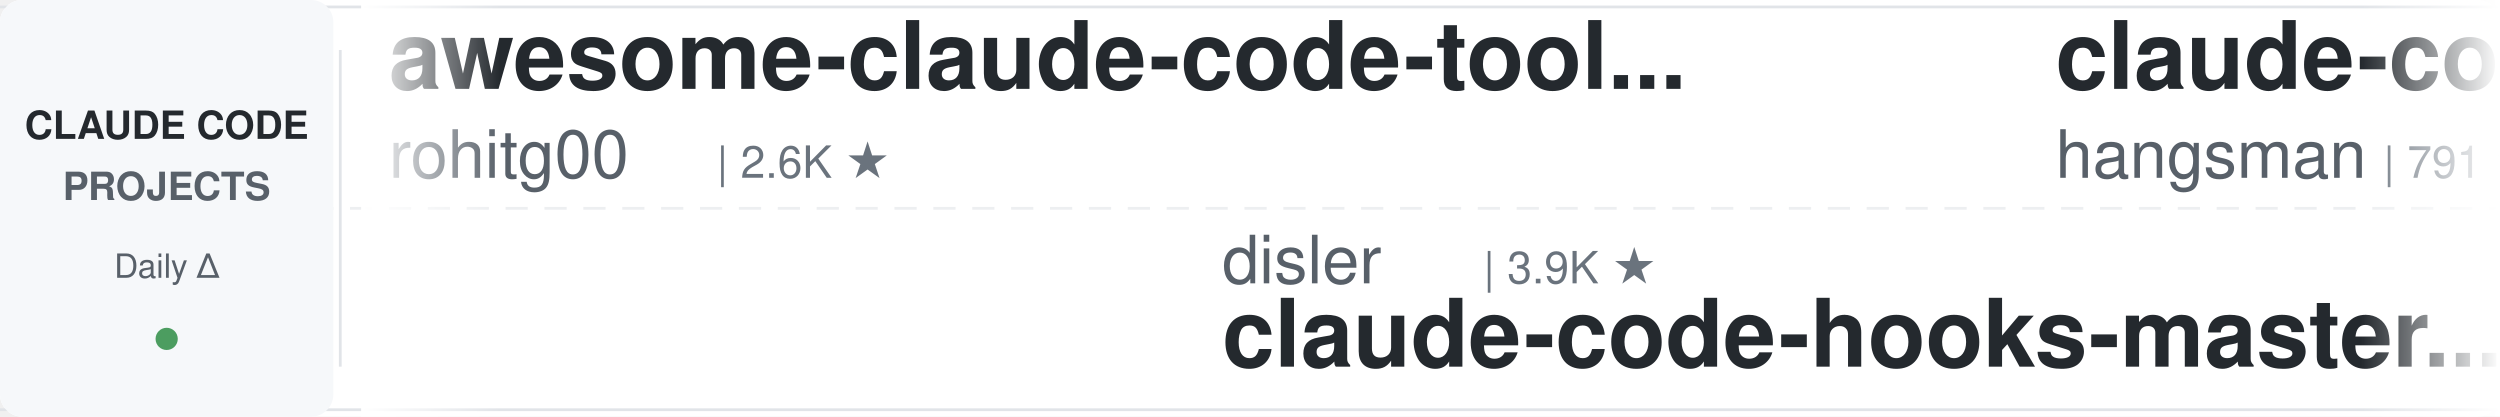
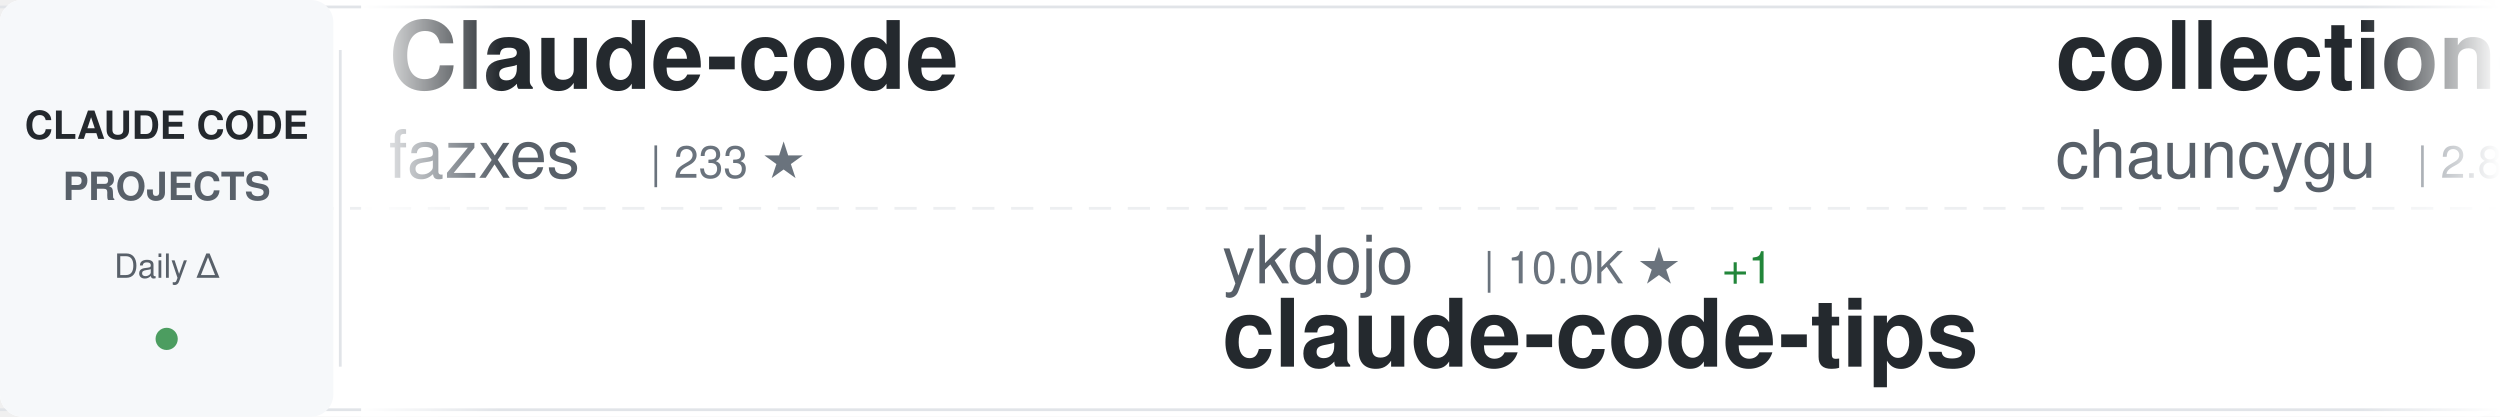
<svg xmlns="http://www.w3.org/2000/svg" width="900" height="150">
  <defs>
    <linearGradient id="awesomeLeftFade" x1="0%" y1="0%" x2="100%" y2="0%">
      <stop offset="0%" style="stop-color:#ffffff;stop-opacity:1" />
      <stop offset="100%" style="stop-color:#ffffff;stop-opacity:0" />
    </linearGradient>
    <linearGradient id="awesomeRightFade" x1="0%" y1="0%" x2="100%" y2="0%">
      <stop offset="0%" style="stop-color:#ffffff;stop-opacity:0" />
      <stop offset="100%" style="stop-color:#ffffff;stop-opacity:1" />
    </linearGradient>
  </defs>
  <rect width="900" height="150" fill="#ffffff" rx="8" />
  <rect x="0" y="2" width="900" height="1" fill="#e1e4e8" />
  <rect x="0" y="147" width="900" height="1" fill="#e1e4e8" />
  <line x1="0" y1="75" x2="900" y2="75" stroke="#e1e4e8" stroke-width="1" stroke-dasharray="8 6" opacity="0.6" />
  <rect x="0" y="0" width="120" height="150" fill="#f6f8fa" rx="8" />
  <text x="60" y="50" font-family="-apple-system, BlinkMacSystemFont, 'Segoe UI', Helvetica, Arial, sans-serif" font-size="14" font-weight="600" fill="#24292e" text-anchor="middle">CLAUDE CODE</text>
  <text x="60" y="72" font-family="-apple-system, BlinkMacSystemFont, 'Segoe UI', Helvetica, Arial, sans-serif" font-size="14" font-weight="600" fill="#586069" text-anchor="middle">PROJECTS</text>
  <text x="60" y="100" font-family="-apple-system, BlinkMacSystemFont, 'Segoe UI', Helvetica, Arial, sans-serif" font-size="12" font-weight="500" fill="#586069" text-anchor="middle">Daily Δ</text>
  <circle cx="60" cy="122" r="4" fill="#22863a" opacity="0.8" />
  <rect x="122" y="18" width="1" height="114" fill="#e1e4e8" />
  <clipPath id="awesomeTickerClip">
    <rect x="130" y="0" width="770" height="150" />
  </clipPath>
  <g clip-path="url(#awesomeTickerClip)">
    <g id="awesomeTickerItems">
      <animateTransform attributeName="transform" attributeType="XML" type="translate" from="0 0" to="-3000 0" dur="54s" repeatCount="indefinite" />
      <g transform="translate(0, 0)">
-         <text x="140" y="32" font-family="-apple-system, BlinkMacSystemFont, 'Segoe UI', Helvetica, Arial, sans-serif" font-size="34" font-weight="600" fill="#24292e">awesome-claude-code-tool...</text>
-         <text x="140" y="64" font-family="-apple-system, BlinkMacSystemFont, 'Segoe UI', Helvetica, Arial, sans-serif" font-size="24" font-weight="400" fill="#586069">rohitg00</text>
-         <text x="258" y="64" font-family="-apple-system, BlinkMacSystemFont, 'Segoe UI', Helvetica, Arial, sans-serif" font-size="16" font-weight="500" fill="#6a737d">| 2.6K ★</text>
+         <text x="140" y="32" font-family="-apple-system, BlinkMacSystemFont, 'Segoe UI', Helvetica, Arial, sans-serif" font-size="34" font-weight="600" fill="#24292e">Claude-code</text>
+         <text x="140" y="64" font-family="-apple-system, BlinkMacSystemFont, 'Segoe UI', Helvetica, Arial, sans-serif" font-size="24" font-weight="400" fill="#586069">fazxes</text>
+         <text x="234" y="64" font-family="-apple-system, BlinkMacSystemFont, 'Segoe UI', Helvetica, Arial, sans-serif" font-size="16" font-weight="500" fill="#6a737d">| 233 ★</text>
      </g>
      <g transform="translate(300, 0)">
+         <text x="140" y="102" font-family="-apple-system, BlinkMacSystemFont, 'Segoe UI', Helvetica, Arial, sans-serif" font-size="24" font-weight="400" fill="#586069">ykdojo</text>
+         <text x="234" y="102" font-family="-apple-system, BlinkMacSystemFont, 'Segoe UI', Helvetica, Arial, sans-serif" font-size="16" font-weight="500" fill="#6a737d">| 10.0K ★</text>
+         <text x="320" y="102" font-family="-apple-system, BlinkMacSystemFont, 'Segoe UI', Helvetica, Arial, sans-serif" font-size="16" font-weight="500" fill="#22863a"> +1</text>
+         <text x="140" y="132" font-family="-apple-system, BlinkMacSystemFont, 'Segoe UI', Helvetica, Arial, sans-serif" font-size="34" font-weight="600" fill="#24292e">claude-code-tips</text>
+       </g>
+       <g transform="translate(600, 0)">
+         <text x="140" y="32" font-family="-apple-system, BlinkMacSystemFont, 'Segoe UI', Helvetica, Arial, sans-serif" font-size="34" font-weight="600" fill="#24292e">collection-claude-code-s...</text>
+         <text x="140" y="64" font-family="-apple-system, BlinkMacSystemFont, 'Segoe UI', Helvetica, Arial, sans-serif" font-size="24" font-weight="400" fill="#586069">chauncygu</text>
+         <text x="270" y="64" font-family="-apple-system, BlinkMacSystemFont, 'Segoe UI', Helvetica, Arial, sans-serif" font-size="16" font-weight="500" fill="#6a737d">| 2.8K ★</text>
+       </g>
+       <g transform="translate(900, 0)">
        <text x="140" y="102" font-family="-apple-system, BlinkMacSystemFont, 'Segoe UI', Helvetica, Arial, sans-serif" font-size="24" font-weight="400" fill="#586069">disler</text>
        <text x="234" y="102" font-family="-apple-system, BlinkMacSystemFont, 'Segoe UI', Helvetica, Arial, sans-serif" font-size="16" font-weight="500" fill="#6a737d">| 3.9K ★</text>
        <text x="140" y="132" font-family="-apple-system, BlinkMacSystemFont, 'Segoe UI', Helvetica, Arial, sans-serif" font-size="34" font-weight="600" fill="#24292e">claude-code-hooks-master...</text>
      </g>
-       <g transform="translate(600, 0)">
-         <text x="140" y="32" font-family="-apple-system, BlinkMacSystemFont, 'Segoe UI', Helvetica, Arial, sans-serif" font-size="34" font-weight="600" fill="#24292e">claude-code-source</text>
-         <text x="140" y="64" font-family="-apple-system, BlinkMacSystemFont, 'Segoe UI', Helvetica, Arial, sans-serif" font-size="24" font-weight="400" fill="#586069">hangsman</text>
-         <text x="258" y="64" font-family="-apple-system, BlinkMacSystemFont, 'Segoe UI', Helvetica, Arial, sans-serif" font-size="16" font-weight="500" fill="#6a737d">| 791 ★</text>
-       </g>
-       <g transform="translate(900, 0)">
-         <text x="140" y="102" font-family="-apple-system, BlinkMacSystemFont, 'Segoe UI', Helvetica, Arial, sans-serif" font-size="24" font-weight="400" fill="#586069">fazxes</text>
-         <text x="234" y="102" font-family="-apple-system, BlinkMacSystemFont, 'Segoe UI', Helvetica, Arial, sans-serif" font-size="16" font-weight="500" fill="#6a737d">| 233 ★</text>
-         <text x="140" y="132" font-family="-apple-system, BlinkMacSystemFont, 'Segoe UI', Helvetica, Arial, sans-serif" font-size="34" font-weight="600" fill="#24292e">Claude-code</text>
-       </g>
      <g transform="translate(1200, 0)">
-         <text x="140" y="32" font-family="-apple-system, BlinkMacSystemFont, 'Segoe UI', Helvetica, Arial, sans-serif" font-size="34" font-weight="600" fill="#24292e">claude-code-webui</text>
-         <text x="140" y="64" font-family="-apple-system, BlinkMacSystemFont, 'Segoe UI', Helvetica, Arial, sans-serif" font-size="24" font-weight="400" fill="#586069">sugyan</text>
-         <text x="234" y="64" font-family="-apple-system, BlinkMacSystemFont, 'Segoe UI', Helvetica, Arial, sans-serif" font-size="16" font-weight="500" fill="#6a737d">| 1.1K ★</text>
+         <text x="140" y="32" font-family="-apple-system, BlinkMacSystemFont, 'Segoe UI', Helvetica, Arial, sans-serif" font-size="34" font-weight="600" fill="#24292e">Claude-Code</text>
+         <text x="140" y="64" font-family="-apple-system, BlinkMacSystemFont, 'Segoe UI', Helvetica, Arial, sans-serif" font-size="24" font-weight="400" fill="#586069">pengchengneo</text>
+         <text x="306" y="64" font-family="-apple-system, BlinkMacSystemFont, 'Segoe UI', Helvetica, Arial, sans-serif" font-size="16" font-weight="500" fill="#6a737d">| 1.8K ★</text>
      </g>
      <g transform="translate(1500, 0)">
-         <text x="140" y="102" font-family="-apple-system, BlinkMacSystemFont, 'Segoe UI', Helvetica, Arial, sans-serif" font-size="24" font-weight="400" fill="#586069">oboard</text>
-         <text x="234" y="102" font-family="-apple-system, BlinkMacSystemFont, 'Segoe UI', Helvetica, Arial, sans-serif" font-size="16" font-weight="500" fill="#6a737d">| 3.3K ★</text>
-         <text x="140" y="132" font-family="-apple-system, BlinkMacSystemFont, 'Segoe UI', Helvetica, Arial, sans-serif" font-size="34" font-weight="600" fill="#24292e">claude-code-rev</text>
+         <text x="140" y="102" font-family="-apple-system, BlinkMacSystemFont, 'Segoe UI', Helvetica, Arial, sans-serif" font-size="24" font-weight="400" fill="#586069">anthropics</text>
+         <text x="282" y="102" font-family="-apple-system, BlinkMacSystemFont, 'Segoe UI', Helvetica, Arial, sans-serif" font-size="16" font-weight="500" fill="#6a737d">| 8.8K ★</text>
+         <text x="359" y="102" font-family="-apple-system, BlinkMacSystemFont, 'Segoe UI', Helvetica, Arial, sans-serif" font-size="16" font-weight="500" fill="#22863a"> +1</text>
+         <text x="140" y="132" font-family="-apple-system, BlinkMacSystemFont, 'Segoe UI', Helvetica, Arial, sans-serif" font-size="34" font-weight="600" fill="#24292e">claude-code-action</text>
      </g>
      <g transform="translate(1800, 0)">
-         <text x="140" y="32" font-family="-apple-system, BlinkMacSystemFont, 'Segoe UI', Helvetica, Arial, sans-serif" font-size="34" font-weight="600" fill="#24292e">learn-claude-code</text>
-         <text x="140" y="64" font-family="-apple-system, BlinkMacSystemFont, 'Segoe UI', Helvetica, Arial, sans-serif" font-size="24" font-weight="400" fill="#586069">shareAI-lab</text>
-         <text x="294" y="64" font-family="-apple-system, BlinkMacSystemFont, 'Segoe UI', Helvetica, Arial, sans-serif" font-size="16" font-weight="500" fill="#6a737d">| 75.6K ★</text>
-         <text x="380" y="64" font-family="-apple-system, BlinkMacSystemFont, 'Segoe UI', Helvetica, Arial, sans-serif" font-size="16" font-weight="500" fill="#22863a"> +6</text>
+         <text x="140" y="32" font-family="-apple-system, BlinkMacSystemFont, 'Segoe UI', Helvetica, Arial, sans-serif" font-size="34" font-weight="600" fill="#24292e">claude-code-base-action</text>
+         <text x="140" y="64" font-family="-apple-system, BlinkMacSystemFont, 'Segoe UI', Helvetica, Arial, sans-serif" font-size="24" font-weight="400" fill="#586069">anthropics</text>
+         <text x="282" y="64" font-family="-apple-system, BlinkMacSystemFont, 'Segoe UI', Helvetica, Arial, sans-serif" font-size="16" font-weight="500" fill="#6a737d">| 960 ★</text>
      </g>
      <g transform="translate(2100, 0)">
-         <text x="140" y="102" font-family="-apple-system, BlinkMacSystemFont, 'Segoe UI', Helvetica, Arial, sans-serif" font-size="24" font-weight="400" fill="#586069">edmund-io</text>
-         <text x="270" y="102" font-family="-apple-system, BlinkMacSystemFont, 'Segoe UI', Helvetica, Arial, sans-serif" font-size="16" font-weight="500" fill="#6a737d">| 1.5K ★</text>
-         <text x="140" y="132" font-family="-apple-system, BlinkMacSystemFont, 'Segoe UI', Helvetica, Arial, sans-serif" font-size="34" font-weight="600" fill="#24292e">edmunds-claude-code</text>
+         <text x="140" y="102" font-family="-apple-system, BlinkMacSystemFont, 'Segoe UI', Helvetica, Arial, sans-serif" font-size="24" font-weight="400" fill="#586069">shanraisshan</text>
+         <text x="306" y="102" font-family="-apple-system, BlinkMacSystemFont, 'Segoe UI', Helvetica, Arial, sans-serif" font-size="16" font-weight="500" fill="#6a737d">| 65.4K ★</text>
+         <text x="392" y="102" font-family="-apple-system, BlinkMacSystemFont, 'Segoe UI', Helvetica, Arial, sans-serif" font-size="16" font-weight="500" fill="#22863a"> +5</text>
+         <text x="140" y="132" font-family="-apple-system, BlinkMacSystemFont, 'Segoe UI', Helvetica, Arial, sans-serif" font-size="34" font-weight="600" fill="#24292e">claude-code-best-practic...</text>
      </g>
      <g transform="translate(2400, 0)">
-         <text x="140" y="32" font-family="-apple-system, BlinkMacSystemFont, 'Segoe UI', Helvetica, Arial, sans-serif" font-size="34" font-weight="600" fill="#24292e">claude-code-from-scratch</text>
-         <text x="140" y="64" font-family="-apple-system, BlinkMacSystemFont, 'Segoe UI', Helvetica, Arial, sans-serif" font-size="24" font-weight="400" fill="#586069">Windy3f3f3f3f</text>
-         <text x="318" y="64" font-family="-apple-system, BlinkMacSystemFont, 'Segoe UI', Helvetica, Arial, sans-serif" font-size="16" font-weight="500" fill="#6a737d">| 2.6K ★</text>
-         <text x="395" y="64" font-family="-apple-system, BlinkMacSystemFont, 'Segoe UI', Helvetica, Arial, sans-serif" font-size="16" font-weight="500" fill="#22863a"> +1</text>
+         <text x="140" y="32" font-family="-apple-system, BlinkMacSystemFont, 'Segoe UI', Helvetica, Arial, sans-serif" font-size="34" font-weight="600" fill="#24292e">claude-code-showcase</text>
+         <text x="140" y="64" font-family="-apple-system, BlinkMacSystemFont, 'Segoe UI', Helvetica, Arial, sans-serif" font-size="24" font-weight="400" fill="#586069">ChrisWiles</text>
+         <text x="282" y="64" font-family="-apple-system, BlinkMacSystemFont, 'Segoe UI', Helvetica, Arial, sans-serif" font-size="16" font-weight="500" fill="#6a737d">| 6.0K ★</text>
+         <text x="359" y="64" font-family="-apple-system, BlinkMacSystemFont, 'Segoe UI', Helvetica, Arial, sans-serif" font-size="16" font-weight="500" fill="#22863a"> +1</text>
      </g>
      <g transform="translate(2700, 0)">
-         <text x="140" y="102" font-family="-apple-system, BlinkMacSystemFont, 'Segoe UI', Helvetica, Arial, sans-serif" font-size="24" font-weight="400" fill="#586069">lintsinghua</text>
-         <text x="294" y="102" font-family="-apple-system, BlinkMacSystemFont, 'Segoe UI', Helvetica, Arial, sans-serif" font-size="16" font-weight="500" fill="#6a737d">| 4.2K ★</text>
-         <text x="140" y="132" font-family="-apple-system, BlinkMacSystemFont, 'Segoe UI', Helvetica, Arial, sans-serif" font-size="34" font-weight="600" fill="#24292e">claude-code-book</text>
+         <text x="140" y="102" font-family="-apple-system, BlinkMacSystemFont, 'Segoe UI', Helvetica, Arial, sans-serif" font-size="24" font-weight="400" fill="#586069">WorldFlowAI</text>
+         <text x="294" y="102" font-family="-apple-system, BlinkMacSystemFont, 'Segoe UI', Helvetica, Arial, sans-serif" font-size="16" font-weight="500" fill="#6a737d">| 1.9K ★</text>
+         <text x="371" y="102" font-family="-apple-system, BlinkMacSystemFont, 'Segoe UI', Helvetica, Arial, sans-serif" font-size="16" font-weight="500" fill="#22863a"> +4</text>
+         <text x="140" y="132" font-family="-apple-system, BlinkMacSystemFont, 'Segoe UI', Helvetica, Arial, sans-serif" font-size="34" font-weight="600" fill="#24292e">everything-claude-code</text>
      </g>
      <g transform="translate(3000, 0)">
-         <text x="140" y="32" font-family="-apple-system, BlinkMacSystemFont, 'Segoe UI', Helvetica, Arial, sans-serif" font-size="34" font-weight="600" fill="#24292e">awesome-claude-code-tool...</text>
-         <text x="140" y="64" font-family="-apple-system, BlinkMacSystemFont, 'Segoe UI', Helvetica, Arial, sans-serif" font-size="24" font-weight="400" fill="#586069">rohitg00</text>
-         <text x="258" y="64" font-family="-apple-system, BlinkMacSystemFont, 'Segoe UI', Helvetica, Arial, sans-serif" font-size="16" font-weight="500" fill="#6a737d">| 2.6K ★</text>
+         <text x="140" y="32" font-family="-apple-system, BlinkMacSystemFont, 'Segoe UI', Helvetica, Arial, sans-serif" font-size="34" font-weight="600" fill="#24292e">Claude-code</text>
+         <text x="140" y="64" font-family="-apple-system, BlinkMacSystemFont, 'Segoe UI', Helvetica, Arial, sans-serif" font-size="24" font-weight="400" fill="#586069">fazxes</text>
+         <text x="234" y="64" font-family="-apple-system, BlinkMacSystemFont, 'Segoe UI', Helvetica, Arial, sans-serif" font-size="16" font-weight="500" fill="#6a737d">| 233 ★</text>
      </g>
      <g transform="translate(3300, 0)">
+         <text x="140" y="102" font-family="-apple-system, BlinkMacSystemFont, 'Segoe UI', Helvetica, Arial, sans-serif" font-size="24" font-weight="400" fill="#586069">ykdojo</text>
+         <text x="234" y="102" font-family="-apple-system, BlinkMacSystemFont, 'Segoe UI', Helvetica, Arial, sans-serif" font-size="16" font-weight="500" fill="#6a737d">| 10.0K ★</text>
+         <text x="320" y="102" font-family="-apple-system, BlinkMacSystemFont, 'Segoe UI', Helvetica, Arial, sans-serif" font-size="16" font-weight="500" fill="#22863a"> +1</text>
+         <text x="140" y="132" font-family="-apple-system, BlinkMacSystemFont, 'Segoe UI', Helvetica, Arial, sans-serif" font-size="34" font-weight="600" fill="#24292e">claude-code-tips</text>
+       </g>
+       <g transform="translate(3600, 0)">
+         <text x="140" y="32" font-family="-apple-system, BlinkMacSystemFont, 'Segoe UI', Helvetica, Arial, sans-serif" font-size="34" font-weight="600" fill="#24292e">collection-claude-code-s...</text>
+         <text x="140" y="64" font-family="-apple-system, BlinkMacSystemFont, 'Segoe UI', Helvetica, Arial, sans-serif" font-size="24" font-weight="400" fill="#586069">chauncygu</text>
+         <text x="270" y="64" font-family="-apple-system, BlinkMacSystemFont, 'Segoe UI', Helvetica, Arial, sans-serif" font-size="16" font-weight="500" fill="#6a737d">| 2.8K ★</text>
+       </g>
+       <g transform="translate(3900, 0)">
        <text x="140" y="102" font-family="-apple-system, BlinkMacSystemFont, 'Segoe UI', Helvetica, Arial, sans-serif" font-size="24" font-weight="400" fill="#586069">disler</text>
        <text x="234" y="102" font-family="-apple-system, BlinkMacSystemFont, 'Segoe UI', Helvetica, Arial, sans-serif" font-size="16" font-weight="500" fill="#6a737d">| 3.9K ★</text>
        <text x="140" y="132" font-family="-apple-system, BlinkMacSystemFont, 'Segoe UI', Helvetica, Arial, sans-serif" font-size="34" font-weight="600" fill="#24292e">claude-code-hooks-master...</text>
-       </g>
-       <g transform="translate(3600, 0)">
-         <text x="140" y="32" font-family="-apple-system, BlinkMacSystemFont, 'Segoe UI', Helvetica, Arial, sans-serif" font-size="34" font-weight="600" fill="#24292e">claude-code-source</text>
-         <text x="140" y="64" font-family="-apple-system, BlinkMacSystemFont, 'Segoe UI', Helvetica, Arial, sans-serif" font-size="24" font-weight="400" fill="#586069">hangsman</text>
-         <text x="258" y="64" font-family="-apple-system, BlinkMacSystemFont, 'Segoe UI', Helvetica, Arial, sans-serif" font-size="16" font-weight="500" fill="#6a737d">| 791 ★</text>
-       </g>
-       <g transform="translate(3900, 0)">
-         <text x="140" y="102" font-family="-apple-system, BlinkMacSystemFont, 'Segoe UI', Helvetica, Arial, sans-serif" font-size="24" font-weight="400" fill="#586069">fazxes</text>
-         <text x="234" y="102" font-family="-apple-system, BlinkMacSystemFont, 'Segoe UI', Helvetica, Arial, sans-serif" font-size="16" font-weight="500" fill="#6a737d">| 233 ★</text>
-         <text x="140" y="132" font-family="-apple-system, BlinkMacSystemFont, 'Segoe UI', Helvetica, Arial, sans-serif" font-size="34" font-weight="600" fill="#24292e">Claude-code</text>
      </g>
    </g>
  </g>
  <rect x="130" y="0" width="50" height="150" fill="url(#awesomeLeftFade)" />
  <rect x="850" y="0" width="50" height="150" fill="url(#awesomeRightFade)" />
</svg>
